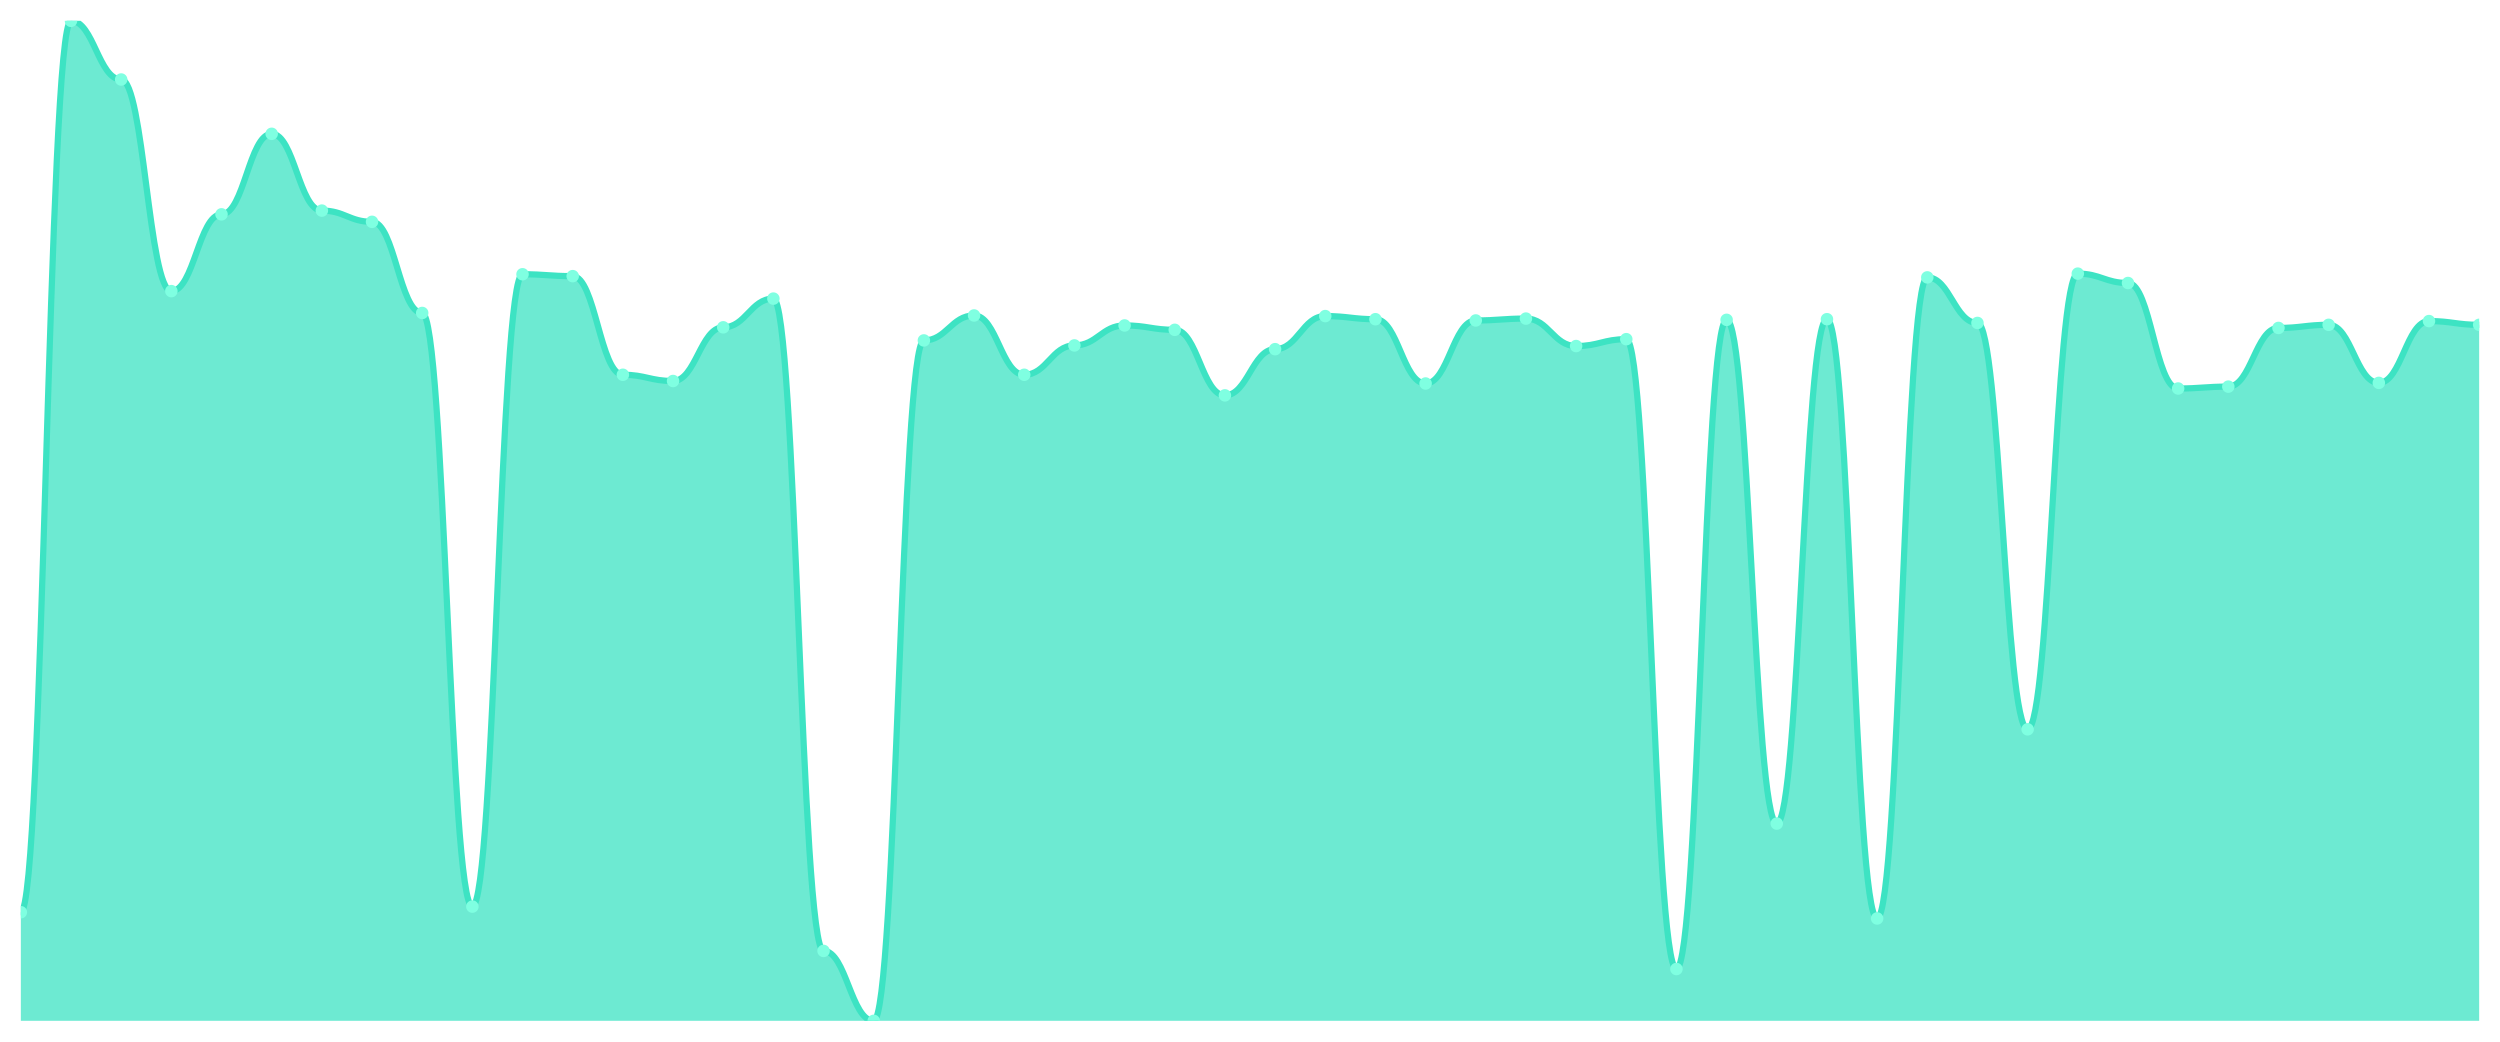
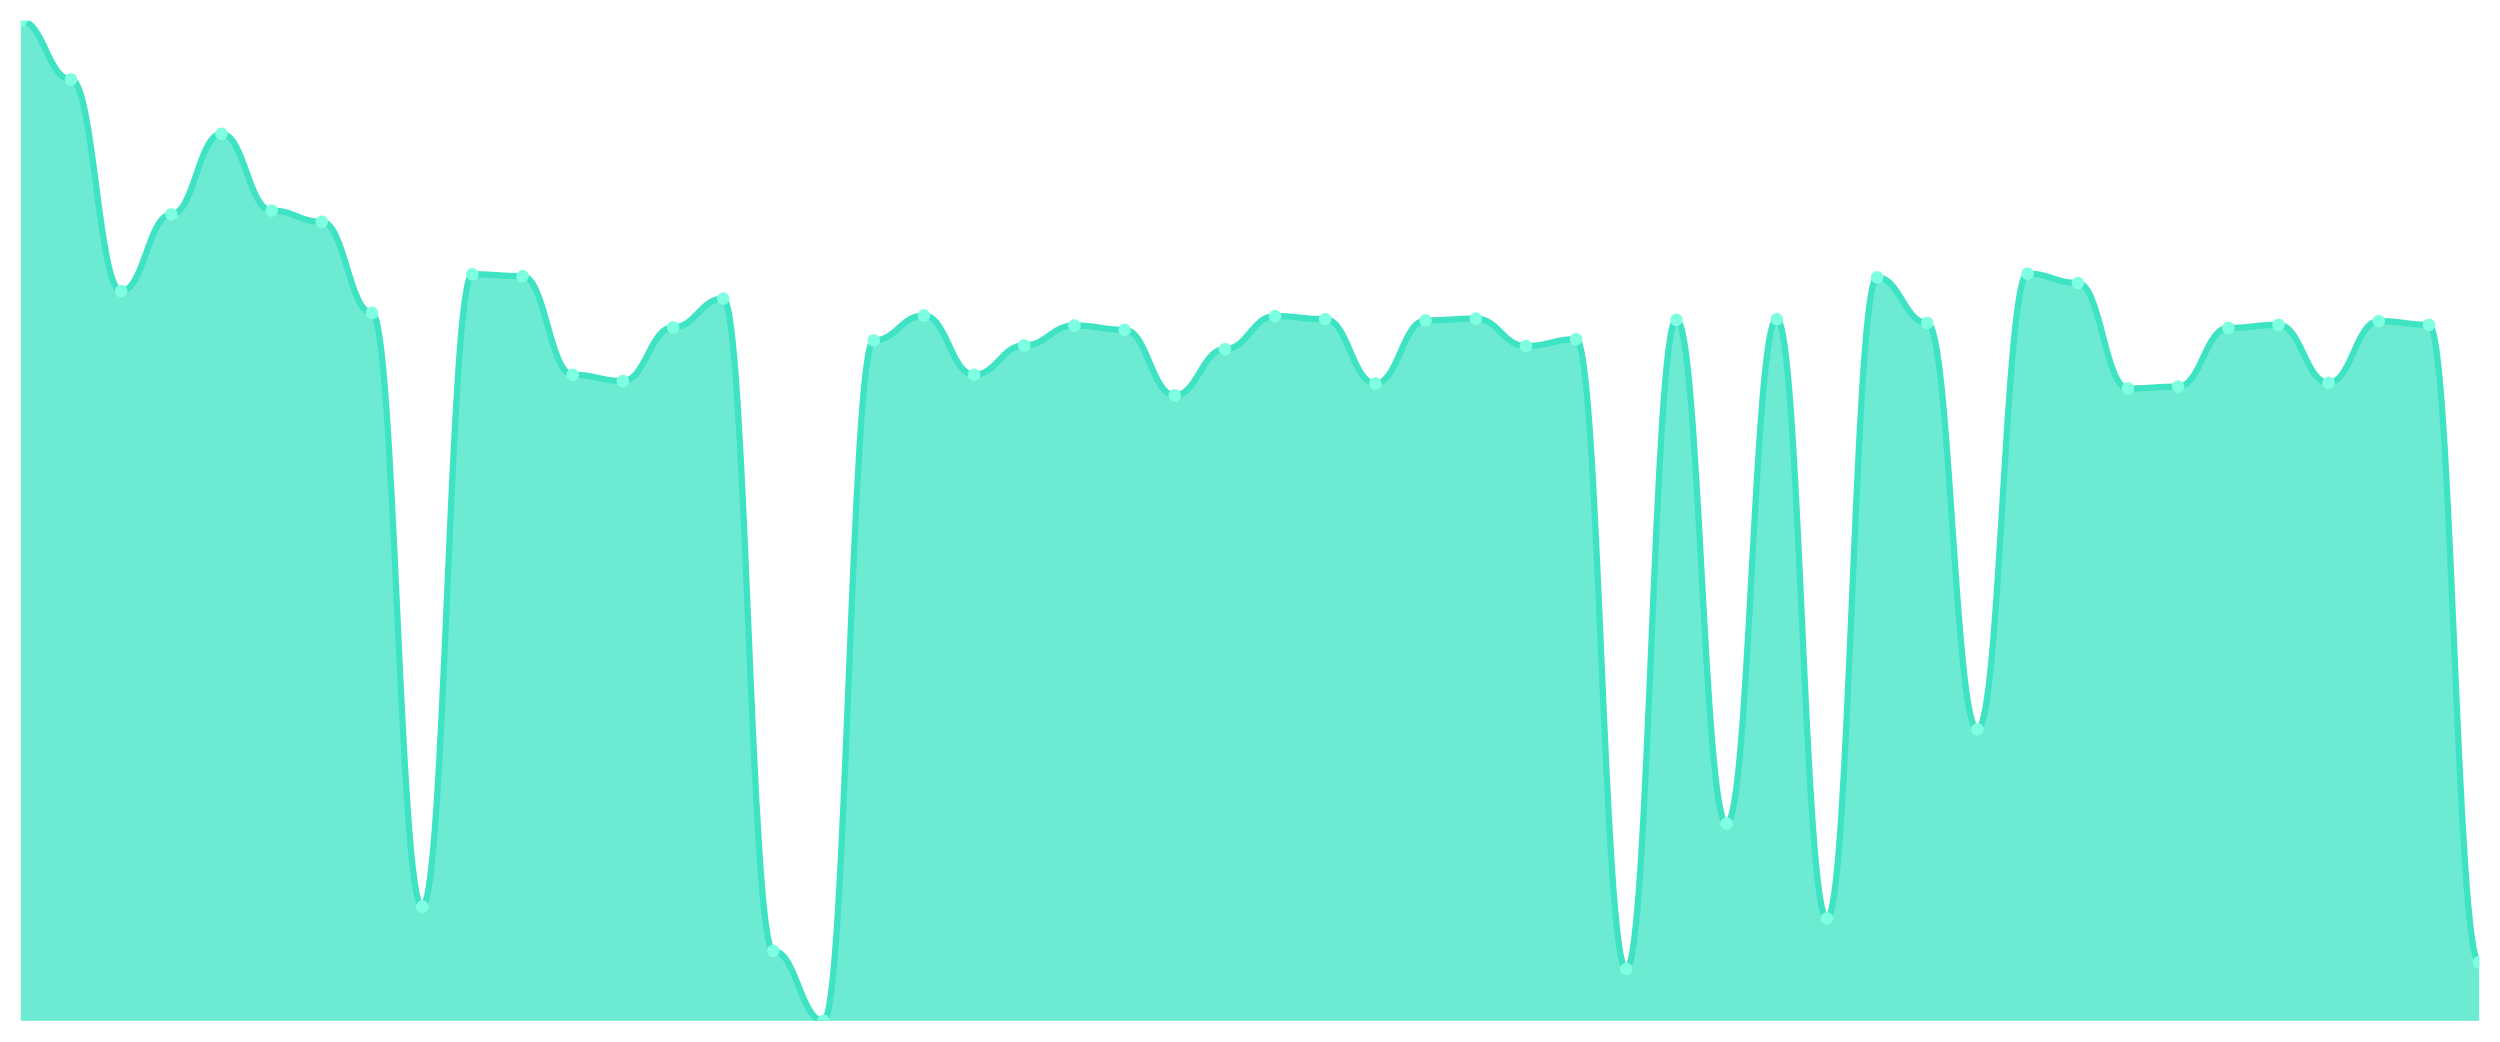
<svg xmlns="http://www.w3.org/2000/svg" viewBox="0 0 1200 500" width="1200" height="500">
  <defs>
    <clipPath id="c">
      <rect x="10" y="10" width="1180" height="480" />
    </clipPath>
  </defs>
  <rect width="1200" height="500" fill="none" />
  <g clip-path="url(#c)">
-     <path d="M 10,490 L 10,437.865 C 20.837,437.865 23.245,10 34.082,10 C 44.918,10 47.327,38.165 58.163,38.165 C 69,38.165 71.408,139.738 82.245,139.738 C 93.082,139.738 95.49,102.884 106.327,102.884 C 117.163,102.884 119.571,64.232 130.408,64.232 C 141.245,64.232 143.653,101.086 154.49,101.086 C 165.327,101.086 167.735,106.479 178.571,106.479 C 189.408,106.479 191.816,150.225 202.653,150.225 C 213.49,150.225 215.898,435.169 226.735,435.169 C 237.571,435.169 239.98,131.648 250.816,131.648 C 261.653,131.648 264.061,132.547 274.898,132.547 C 285.735,132.547 288.143,179.888 298.98,179.888 C 309.816,179.888 312.224,182.884 323.061,182.884 C 333.898,182.884 336.306,157.116 347.143,157.116 C 357.98,157.116 360.388,143.333 371.224,143.333 C 382.061,143.333 384.469,456.442 395.306,456.442 C 406.143,456.442 408.551,490 419.388,490 C 430.224,490 432.633,163.408 443.469,163.408 C 454.306,163.408 456.714,151.423 467.551,151.423 C 478.388,151.423 480.796,179.888 491.633,179.888 C 502.469,179.888 504.878,165.805 515.714,165.805 C 526.551,165.805 528.959,156.217 539.796,156.217 C 550.633,156.217 553.041,158.315 563.878,158.315 C 574.714,158.315 577.122,189.775 587.959,189.775 C 598.796,189.775 601.204,167.603 612.041,167.603 C 622.878,167.603 625.286,151.723 636.122,151.723 C 646.959,151.723 649.367,153.221 660.204,153.221 C 671.041,153.221 673.449,184.082 684.286,184.082 C 695.122,184.082 697.531,153.82 708.367,153.82 C 719.204,153.82 721.612,152.921 732.449,152.921 C 743.286,152.921 745.694,166.105 756.531,166.105 C 767.367,166.105 769.776,162.809 780.612,162.809 C 791.449,162.809 793.857,465.131 804.694,465.131 C 815.531,465.131 817.939,153.521 828.776,153.521 C 839.612,153.521 842.02,395.318 852.857,395.318 C 863.694,395.318 866.102,153.221 876.939,153.221 C 887.776,153.221 890.184,440.861 901.02,440.861 C 911.857,440.861 914.265,133.146 925.102,133.146 C 935.939,133.146 938.347,155.019 949.184,155.019 C 960.02,155.019 962.429,350.075 973.265,350.075 C 984.102,350.075 986.51,131.348 997.347,131.348 C 1008.184,131.348 1010.592,135.843 1021.429,135.843 C 1032.265,135.843 1034.673,186.479 1045.51,186.479 C 1056.347,186.479 1058.755,185.581 1069.592,185.581 C 1080.429,185.581 1082.837,157.416 1093.673,157.416 C 1104.51,157.416 1106.918,155.918 1117.755,155.918 C 1128.592,155.918 1131,183.783 1141.837,183.783 C 1152.673,183.783 1155.082,154.12 1165.918,154.12 C 1176.755,154.12 1179.163,155.918 1190,155.918 L 1190,490 Z" fill="rgba(61,227,195,0.75)" />
-     <path d="M 10,437.865 C 20.837,437.865 23.245,10 34.082,10 C 44.918,10 47.327,38.165 58.163,38.165 C 69,38.165 71.408,139.738 82.245,139.738 C 93.082,139.738 95.49,102.884 106.327,102.884 C 117.163,102.884 119.571,64.232 130.408,64.232 C 141.245,64.232 143.653,101.086 154.49,101.086 C 165.327,101.086 167.735,106.479 178.571,106.479 C 189.408,106.479 191.816,150.225 202.653,150.225 C 213.49,150.225 215.898,435.169 226.735,435.169 C 237.571,435.169 239.98,131.648 250.816,131.648 C 261.653,131.648 264.061,132.547 274.898,132.547 C 285.735,132.547 288.143,179.888 298.98,179.888 C 309.816,179.888 312.224,182.884 323.061,182.884 C 333.898,182.884 336.306,157.116 347.143,157.116 C 357.98,157.116 360.388,143.333 371.224,143.333 C 382.061,143.333 384.469,456.442 395.306,456.442 C 406.143,456.442 408.551,490 419.388,490 C 430.224,490 432.633,163.408 443.469,163.408 C 454.306,163.408 456.714,151.423 467.551,151.423 C 478.388,151.423 480.796,179.888 491.633,179.888 C 502.469,179.888 504.878,165.805 515.714,165.805 C 526.551,165.805 528.959,156.217 539.796,156.217 C 550.633,156.217 553.041,158.315 563.878,158.315 C 574.714,158.315 577.122,189.775 587.959,189.775 C 598.796,189.775 601.204,167.603 612.041,167.603 C 622.878,167.603 625.286,151.723 636.122,151.723 C 646.959,151.723 649.367,153.221 660.204,153.221 C 671.041,153.221 673.449,184.082 684.286,184.082 C 695.122,184.082 697.531,153.82 708.367,153.82 C 719.204,153.82 721.612,152.921 732.449,152.921 C 743.286,152.921 745.694,166.105 756.531,166.105 C 767.367,166.105 769.776,162.809 780.612,162.809 C 791.449,162.809 793.857,465.131 804.694,465.131 C 815.531,465.131 817.939,153.521 828.776,153.521 C 839.612,153.521 842.02,395.318 852.857,395.318 C 863.694,395.318 866.102,153.221 876.939,153.221 C 887.776,153.221 890.184,440.861 901.02,440.861 C 911.857,440.861 914.265,133.146 925.102,133.146 C 935.939,133.146 938.347,155.019 949.184,155.019 C 960.02,155.019 962.429,350.075 973.265,350.075 C 984.102,350.075 986.51,131.348 997.347,131.348 C 1008.184,131.348 1010.592,135.843 1021.429,135.843 C 1032.265,135.843 1034.673,186.479 1045.51,186.479 C 1056.347,186.479 1058.755,185.581 1069.592,185.581 C 1080.429,185.581 1082.837,157.416 1093.673,157.416 C 1104.51,157.416 1106.918,155.918 1117.755,155.918 C 1128.592,155.918 1131,183.783 1141.837,183.783 C 1152.673,183.783 1155.082,154.12 1165.918,154.12 C 1176.755,154.12 1179.163,155.918 1190,155.918" fill="none" stroke="#3de3c3" stroke-width="3" stroke-linecap="round" stroke-linejoin="round" />
-     <circle cx="10" cy="437.865" r="3" fill="#7fffe1" />
-     <circle cx="34.082" cy="10" r="3" fill="#7fffe1" />
-     <circle cx="58.163" cy="38.165" r="3" fill="#7fffe1" />
-     <circle cx="82.245" cy="139.738" r="3" fill="#7fffe1" />
-     <circle cx="106.327" cy="102.884" r="3" fill="#7fffe1" />
-     <circle cx="130.408" cy="64.232" r="3" fill="#7fffe1" />
-     <circle cx="154.49" cy="101.086" r="3" fill="#7fffe1" />
-     <circle cx="178.571" cy="106.479" r="3" fill="#7fffe1" />
-     <circle cx="202.653" cy="150.225" r="3" fill="#7fffe1" />
-     <circle cx="226.735" cy="435.169" r="3" fill="#7fffe1" />
-     <circle cx="250.816" cy="131.648" r="3" fill="#7fffe1" />
-     <circle cx="274.898" cy="132.547" r="3" fill="#7fffe1" />
-     <circle cx="298.98" cy="179.888" r="3" fill="#7fffe1" />
-     <circle cx="323.061" cy="182.884" r="3" fill="#7fffe1" />
-     <circle cx="347.143" cy="157.116" r="3" fill="#7fffe1" />
-     <circle cx="371.224" cy="143.333" r="3" fill="#7fffe1" />
-     <circle cx="395.306" cy="456.442" r="3" fill="#7fffe1" />
-     <circle cx="419.388" cy="490" r="3" fill="#7fffe1" />
-     <circle cx="443.469" cy="163.408" r="3" fill="#7fffe1" />
-     <circle cx="467.551" cy="151.423" r="3" fill="#7fffe1" />
-     <circle cx="491.633" cy="179.888" r="3" fill="#7fffe1" />
-     <circle cx="515.714" cy="165.805" r="3" fill="#7fffe1" />
-     <circle cx="539.796" cy="156.217" r="3" fill="#7fffe1" />
-     <circle cx="563.878" cy="158.315" r="3" fill="#7fffe1" />
-     <circle cx="587.959" cy="189.775" r="3" fill="#7fffe1" />
-     <circle cx="612.041" cy="167.603" r="3" fill="#7fffe1" />
-     <circle cx="636.122" cy="151.723" r="3" fill="#7fffe1" />
-     <circle cx="660.204" cy="153.221" r="3" fill="#7fffe1" />
-     <circle cx="684.286" cy="184.082" r="3" fill="#7fffe1" />
-     <circle cx="708.367" cy="153.82" r="3" fill="#7fffe1" />
-     <circle cx="732.449" cy="152.921" r="3" fill="#7fffe1" />
-     <circle cx="756.531" cy="166.105" r="3" fill="#7fffe1" />
-     <circle cx="780.612" cy="162.809" r="3" fill="#7fffe1" />
-     <circle cx="804.694" cy="465.131" r="3" fill="#7fffe1" />
-     <circle cx="828.776" cy="153.521" r="3" fill="#7fffe1" />
-     <circle cx="852.857" cy="395.318" r="3" fill="#7fffe1" />
-     <circle cx="876.939" cy="153.221" r="3" fill="#7fffe1" />
-     <circle cx="901.02" cy="440.861" r="3" fill="#7fffe1" />
-     <circle cx="925.102" cy="133.146" r="3" fill="#7fffe1" />
-     <circle cx="949.184" cy="155.019" r="3" fill="#7fffe1" />
-     <circle cx="973.265" cy="350.075" r="3" fill="#7fffe1" />
-     <circle cx="997.347" cy="131.348" r="3" fill="#7fffe1" />
-     <circle cx="1021.429" cy="135.843" r="3" fill="#7fffe1" />
-     <circle cx="1045.51" cy="186.479" r="3" fill="#7fffe1" />
-     <circle cx="1069.592" cy="185.581" r="3" fill="#7fffe1" />
-     <circle cx="1093.673" cy="157.416" r="3" fill="#7fffe1" />
-     <circle cx="1117.755" cy="155.918" r="3" fill="#7fffe1" />
-     <circle cx="1141.837" cy="183.783" r="3" fill="#7fffe1" />
-     <circle cx="1165.918" cy="154.12" r="3" fill="#7fffe1" />
-     <circle cx="1190" cy="155.918" r="3" fill="#7fffe1" />
+     <path d="M 10,490 L 10,10 C 20.837,10 23.245,38.165 34.082,38.165 C 44.918,38.165 47.327,139.738 58.163,139.738 C 69,139.738 71.408,102.884 82.245,102.884 C 93.082,102.884 95.49,64.232 106.327,64.232 C 117.163,64.232 119.571,101.086 130.408,101.086 C 141.245,101.086 143.653,106.479 154.49,106.479 C 165.327,106.479 167.735,150.225 178.571,150.225 C 189.408,150.225 191.816,435.169 202.653,435.169 C 213.49,435.169 215.898,131.648 226.735,131.648 C 237.571,131.648 239.98,132.547 250.816,132.547 C 261.653,132.547 264.061,179.888 274.898,179.888 C 285.735,179.888 288.143,182.884 298.98,182.884 C 309.816,182.884 312.224,157.116 323.061,157.116 C 333.898,157.116 336.306,143.333 347.143,143.333 C 357.98,143.333 360.388,456.442 371.224,456.442 C 382.061,456.442 384.469,490 395.306,490 C 406.143,490 408.551,163.408 419.388,163.408 C 430.224,163.408 432.633,151.423 443.469,151.423 C 454.306,151.423 456.714,179.888 467.551,179.888 C 478.388,179.888 480.796,165.805 491.633,165.805 C 502.469,165.805 504.878,156.217 515.714,156.217 C 526.551,156.217 528.959,158.315 539.796,158.315 C 550.633,158.315 553.041,189.775 563.878,189.775 C 574.714,189.775 577.122,167.603 587.959,167.603 C 598.796,167.603 601.204,151.723 612.041,151.723 C 622.878,151.723 625.286,153.221 636.122,153.221 C 646.959,153.221 649.367,184.082 660.204,184.082 C 671.041,184.082 673.449,153.82 684.286,153.82 C 695.122,153.82 697.531,152.921 708.367,152.921 C 719.204,152.921 721.612,166.105 732.449,166.105 C 743.286,166.105 745.694,162.809 756.531,162.809 C 767.367,162.809 769.776,465.131 780.612,465.131 C 791.449,465.131 793.857,153.521 804.694,153.521 C 815.531,153.521 817.939,395.318 828.776,395.318 C 839.612,395.318 842.02,153.221 852.857,153.221 C 863.694,153.221 866.102,440.861 876.939,440.861 C 887.776,440.861 890.184,133.146 901.02,133.146 C 911.857,133.146 914.265,155.019 925.102,155.019 C 935.939,155.019 938.347,350.075 949.184,350.075 C 960.02,350.075 962.429,131.348 973.265,131.348 C 984.102,131.348 986.51,135.843 997.347,135.843 C 1008.184,135.843 1010.592,186.479 1021.429,186.479 C 1032.265,186.479 1034.673,185.581 1045.51,185.581 C 1056.347,185.581 1058.755,157.416 1069.592,157.416 C 1080.429,157.416 1082.837,155.918 1093.673,155.918 C 1104.51,155.918 1106.918,183.783 1117.755,183.783 C 1128.592,183.783 1131,154.12 1141.837,154.12 C 1152.673,154.12 1155.082,155.918 1165.918,155.918 C 1176.755,155.918 1179.163,461.835 1190,461.835 L 1190,490 Z" fill="rgba(61,227,195,0.75)" />
+     <path d="M 10,10 C 20.837,10 23.245,38.165 34.082,38.165 C 44.918,38.165 47.327,139.738 58.163,139.738 C 69,139.738 71.408,102.884 82.245,102.884 C 93.082,102.884 95.49,64.232 106.327,64.232 C 117.163,64.232 119.571,101.086 130.408,101.086 C 141.245,101.086 143.653,106.479 154.49,106.479 C 165.327,106.479 167.735,150.225 178.571,150.225 C 189.408,150.225 191.816,435.169 202.653,435.169 C 213.49,435.169 215.898,131.648 226.735,131.648 C 237.571,131.648 239.98,132.547 250.816,132.547 C 261.653,132.547 264.061,179.888 274.898,179.888 C 285.735,179.888 288.143,182.884 298.98,182.884 C 309.816,182.884 312.224,157.116 323.061,157.116 C 333.898,157.116 336.306,143.333 347.143,143.333 C 357.98,143.333 360.388,456.442 371.224,456.442 C 382.061,456.442 384.469,490 395.306,490 C 406.143,490 408.551,163.408 419.388,163.408 C 430.224,163.408 432.633,151.423 443.469,151.423 C 454.306,151.423 456.714,179.888 467.551,179.888 C 478.388,179.888 480.796,165.805 491.633,165.805 C 502.469,165.805 504.878,156.217 515.714,156.217 C 526.551,156.217 528.959,158.315 539.796,158.315 C 550.633,158.315 553.041,189.775 563.878,189.775 C 574.714,189.775 577.122,167.603 587.959,167.603 C 598.796,167.603 601.204,151.723 612.041,151.723 C 622.878,151.723 625.286,153.221 636.122,153.221 C 646.959,153.221 649.367,184.082 660.204,184.082 C 671.041,184.082 673.449,153.82 684.286,153.82 C 695.122,153.82 697.531,152.921 708.367,152.921 C 719.204,152.921 721.612,166.105 732.449,166.105 C 743.286,166.105 745.694,162.809 756.531,162.809 C 767.367,162.809 769.776,465.131 780.612,465.131 C 791.449,465.131 793.857,153.521 804.694,153.521 C 815.531,153.521 817.939,395.318 828.776,395.318 C 839.612,395.318 842.02,153.221 852.857,153.221 C 863.694,153.221 866.102,440.861 876.939,440.861 C 887.776,440.861 890.184,133.146 901.02,133.146 C 911.857,133.146 914.265,155.019 925.102,155.019 C 935.939,155.019 938.347,350.075 949.184,350.075 C 960.02,350.075 962.429,131.348 973.265,131.348 C 984.102,131.348 986.51,135.843 997.347,135.843 C 1008.184,135.843 1010.592,186.479 1021.429,186.479 C 1032.265,186.479 1034.673,185.581 1045.51,185.581 C 1056.347,185.581 1058.755,157.416 1069.592,157.416 C 1080.429,157.416 1082.837,155.918 1093.673,155.918 C 1104.51,155.918 1106.918,183.783 1117.755,183.783 C 1128.592,183.783 1131,154.12 1141.837,154.12 C 1152.673,154.12 1155.082,155.918 1165.918,155.918 C 1176.755,155.918 1179.163,461.835 1190,461.835" fill="none" stroke="#3de3c3" stroke-width="3" stroke-linecap="round" stroke-linejoin="round" />
+     <circle cx="10" cy="10" r="3" fill="#7fffe1" />
+     <circle cx="34.082" cy="38.165" r="3" fill="#7fffe1" />
+     <circle cx="58.163" cy="139.738" r="3" fill="#7fffe1" />
+     <circle cx="82.245" cy="102.884" r="3" fill="#7fffe1" />
+     <circle cx="106.327" cy="64.232" r="3" fill="#7fffe1" />
+     <circle cx="130.408" cy="101.086" r="3" fill="#7fffe1" />
+     <circle cx="154.49" cy="106.479" r="3" fill="#7fffe1" />
+     <circle cx="178.571" cy="150.225" r="3" fill="#7fffe1" />
+     <circle cx="202.653" cy="435.169" r="3" fill="#7fffe1" />
+     <circle cx="226.735" cy="131.648" r="3" fill="#7fffe1" />
+     <circle cx="250.816" cy="132.547" r="3" fill="#7fffe1" />
+     <circle cx="274.898" cy="179.888" r="3" fill="#7fffe1" />
+     <circle cx="298.98" cy="182.884" r="3" fill="#7fffe1" />
+     <circle cx="323.061" cy="157.116" r="3" fill="#7fffe1" />
+     <circle cx="347.143" cy="143.333" r="3" fill="#7fffe1" />
+     <circle cx="371.224" cy="456.442" r="3" fill="#7fffe1" />
+     <circle cx="395.306" cy="490" r="3" fill="#7fffe1" />
+     <circle cx="419.388" cy="163.408" r="3" fill="#7fffe1" />
+     <circle cx="443.469" cy="151.423" r="3" fill="#7fffe1" />
+     <circle cx="467.551" cy="179.888" r="3" fill="#7fffe1" />
+     <circle cx="491.633" cy="165.805" r="3" fill="#7fffe1" />
+     <circle cx="515.714" cy="156.217" r="3" fill="#7fffe1" />
+     <circle cx="539.796" cy="158.315" r="3" fill="#7fffe1" />
+     <circle cx="563.878" cy="189.775" r="3" fill="#7fffe1" />
+     <circle cx="587.959" cy="167.603" r="3" fill="#7fffe1" />
+     <circle cx="612.041" cy="151.723" r="3" fill="#7fffe1" />
+     <circle cx="636.122" cy="153.221" r="3" fill="#7fffe1" />
+     <circle cx="660.204" cy="184.082" r="3" fill="#7fffe1" />
+     <circle cx="684.286" cy="153.82" r="3" fill="#7fffe1" />
+     <circle cx="708.367" cy="152.921" r="3" fill="#7fffe1" />
+     <circle cx="732.449" cy="166.105" r="3" fill="#7fffe1" />
+     <circle cx="756.531" cy="162.809" r="3" fill="#7fffe1" />
+     <circle cx="780.612" cy="465.131" r="3" fill="#7fffe1" />
+     <circle cx="804.694" cy="153.521" r="3" fill="#7fffe1" />
+     <circle cx="828.776" cy="395.318" r="3" fill="#7fffe1" />
+     <circle cx="852.857" cy="153.221" r="3" fill="#7fffe1" />
+     <circle cx="876.939" cy="440.861" r="3" fill="#7fffe1" />
+     <circle cx="901.02" cy="133.146" r="3" fill="#7fffe1" />
+     <circle cx="925.102" cy="155.019" r="3" fill="#7fffe1" />
+     <circle cx="949.184" cy="350.075" r="3" fill="#7fffe1" />
+     <circle cx="973.265" cy="131.348" r="3" fill="#7fffe1" />
+     <circle cx="997.347" cy="135.843" r="3" fill="#7fffe1" />
+     <circle cx="1021.429" cy="186.479" r="3" fill="#7fffe1" />
+     <circle cx="1045.51" cy="185.581" r="3" fill="#7fffe1" />
+     <circle cx="1069.592" cy="157.416" r="3" fill="#7fffe1" />
+     <circle cx="1093.673" cy="155.918" r="3" fill="#7fffe1" />
+     <circle cx="1117.755" cy="183.783" r="3" fill="#7fffe1" />
+     <circle cx="1141.837" cy="154.12" r="3" fill="#7fffe1" />
+     <circle cx="1165.918" cy="155.918" r="3" fill="#7fffe1" />
+     <circle cx="1190" cy="461.835" r="3" fill="#7fffe1" />
  </g>
</svg>
